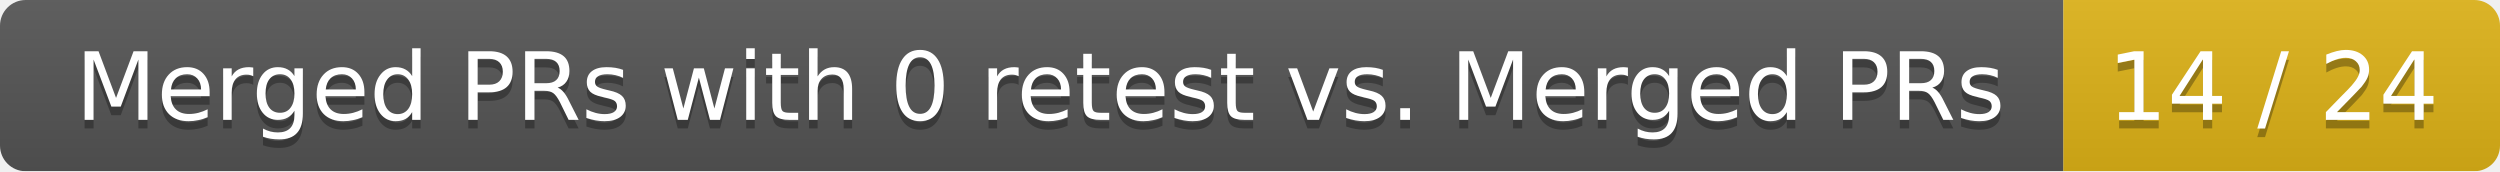
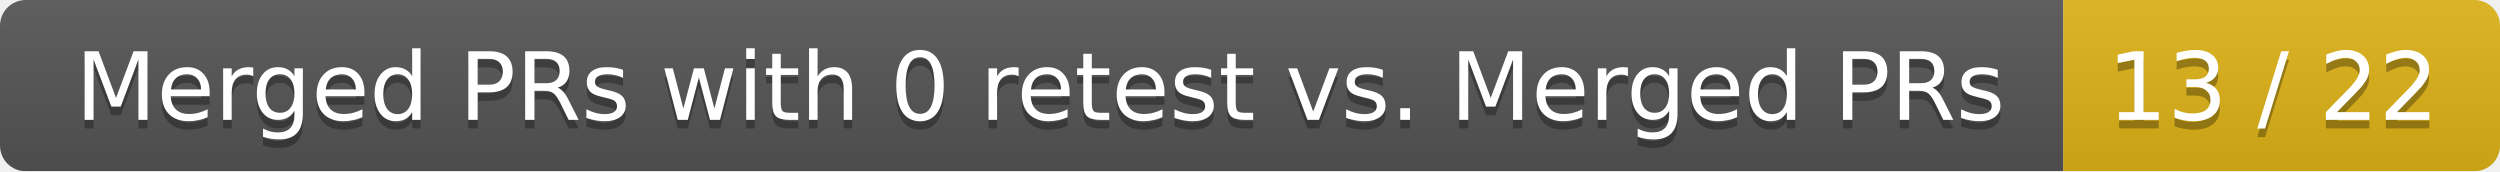
<svg xmlns="http://www.w3.org/2000/svg" width="292" height="20">
  <linearGradient id="smooth" x2="0" y2="100%">
    <stop offset="0" stop-color="#bbb" stop-opacity=".1" />
    <stop offset="1" stop-opacity=".1" />
  </linearGradient>
  <mask id="round">
    <rect width="292" height="20" rx="3" fill="#fff" />
  </mask>
  <g mask="url(#round)">
    <rect width="241" height="20" fill="#555" />
    <rect x="241" width="51" height="20" fill="#dfb317" />
    <rect width="292" height="20" fill="url(#smooth)" />
  </g>
  <g fill="#fff" text-anchor="middle" font-family="DejaVu Sans,Verdana,Geneva,sans-serif" font-size="11">
    <text x="121.5" y="15" fill="#010101" fill-opacity=".3">Merged PRs with 0 retest vs. Merged PRs</text>
    <text x="121.5" y="14">Merged PRs with 0 retest vs. Merged PRs</text>
-     <text x="265.5" y="15" fill="#010101" fill-opacity=".3">14 / 24</text>
-     <text x="265.5" y="14">14 / 24</text>
+     <text x="265.5" y="15" fill="#010101" fill-opacity=".3">13 / 22</text>
+     <text x="265.5" y="14">13 / 22</text>
  </g>
</svg>
